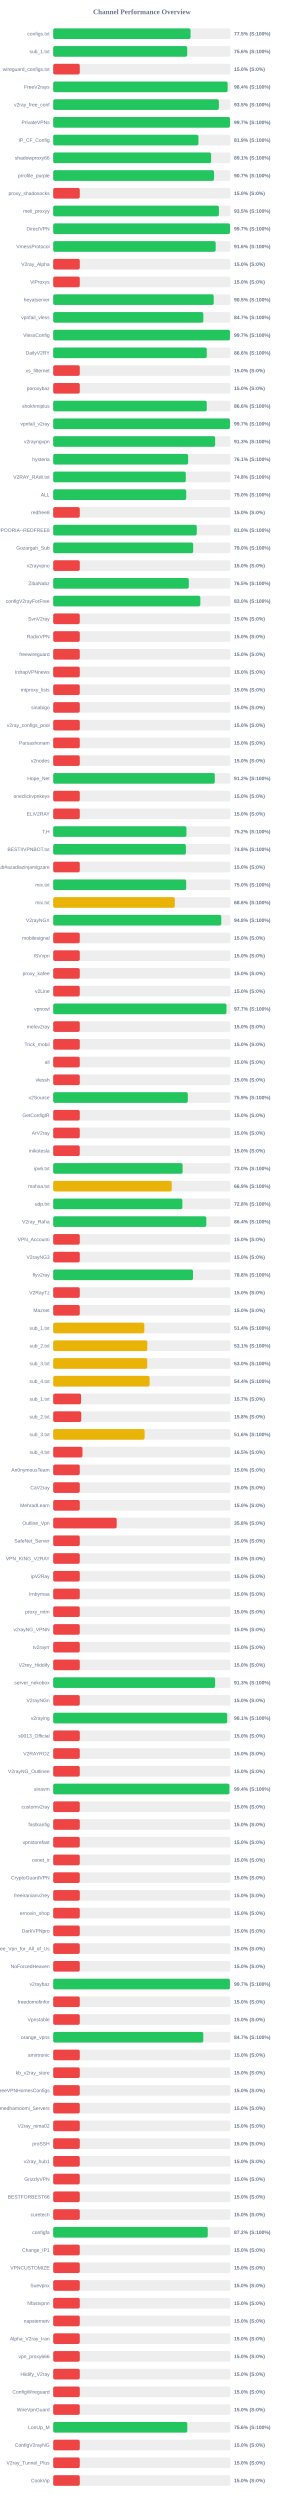
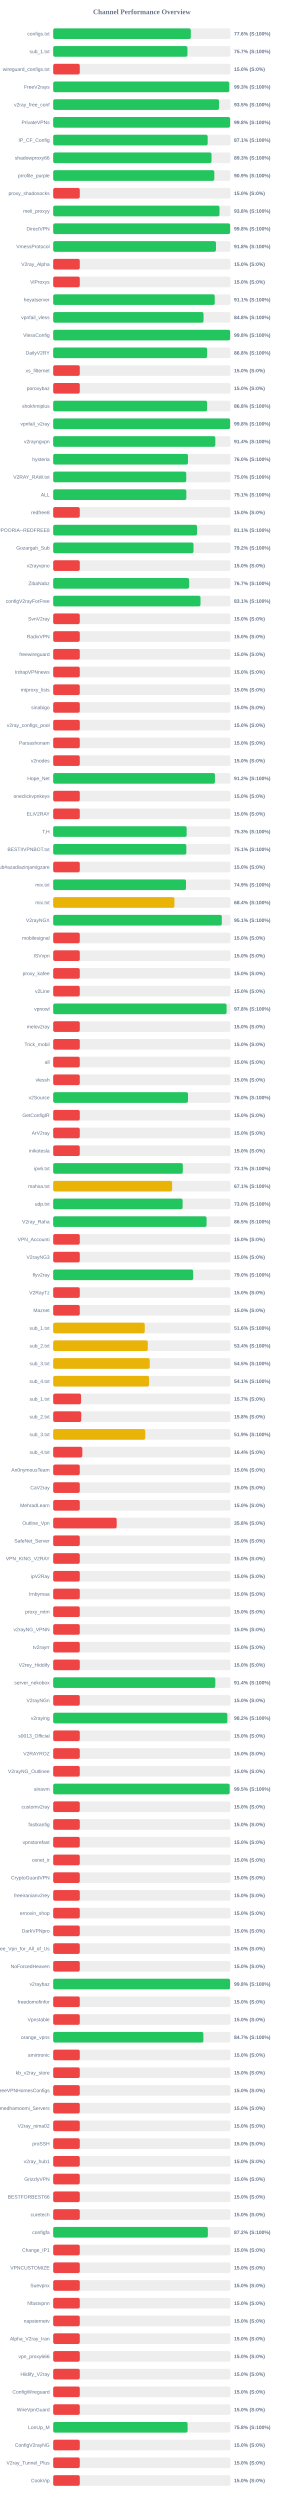
<svg xmlns="http://www.w3.org/2000/svg" width="800" height="7050" version="1.1">
  <style>
        .row { font: 14px Arial; fill: #64748b; }
        .score { font: bold 14px Arial; fill: #64748b; }
    </style>
  <text x="400" y="40" text-anchor="middle" font-size="20px" font-weight="bold" fill="#64748b">Channel Performance Overview</text>
  <rect x="150" y="80" width="500" height="30" fill="#eee" rx="5" />
-   <rect x="150" y="80" width="387.4" height="30" fill="#22c55e" rx="5" />
+   <rect x="150" y="80" width="388.15" height="30" fill="#22c55e" rx="5" />
  <text x="140" y="100" text-anchor="end" class="row">configs.txt</text>
-   <text x="660" y="100" text-anchor="start" class="score">77.5% (S:100%)</text>
+   <text x="660" y="100" text-anchor="start" class="score">77.6% (S:100%)</text>
  <rect x="150" y="130" width="500" height="30" fill="#eee" rx="5" />
-   <rect x="150" y="130" width="377.95" height="30" fill="#22c55e" rx="5" />
+   <rect x="150" y="130" width="378.6" height="30" fill="#22c55e" rx="5" />
  <text x="140" y="150" text-anchor="end" class="row">sub_1.txt</text>
-   <text x="660" y="150" text-anchor="start" class="score">75.6% (S:100%)</text>
+   <text x="660" y="150" text-anchor="start" class="score">75.7% (S:100%)</text>
  <rect x="150" y="180" width="500" height="30" fill="#eee" rx="5" />
  <rect x="150" y="180" width="75.0" height="30" fill="#ef4444" rx="5" />
  <text x="140" y="200" text-anchor="end" class="row">wireguard_configs.txt</text>
  <text x="660" y="200" text-anchor="start" class="score">15.0% (S:0%)</text>
  <rect x="150" y="230" width="500" height="30" fill="#eee" rx="5" />
-   <rect x="150" y="230" width="491.9" height="30" fill="#22c55e" rx="5" />
+   <rect x="150" y="230" width="496.6" height="30" fill="#22c55e" rx="5" />
  <text x="140" y="250" text-anchor="end" class="row">FreeV2rays</text>
-   <text x="660" y="250" text-anchor="start" class="score">98.4% (S:100%)</text>
+   <text x="660" y="250" text-anchor="start" class="score">99.3% (S:100%)</text>
  <rect x="150" y="280" width="500" height="30" fill="#eee" rx="5" />
-   <rect x="150" y="280" width="467.25" height="30" fill="#22c55e" rx="5" />
+   <rect x="150" y="280" width="467.65" height="30" fill="#22c55e" rx="5" />
  <text x="140" y="300" text-anchor="end" class="row">v2ray_free_conf</text>
  <text x="660" y="300" text-anchor="start" class="score">93.5% (S:100%)</text>
  <rect x="150" y="330" width="500" height="30" fill="#eee" rx="5" />
-   <rect x="150" y="330" width="498.55" height="30" fill="#22c55e" rx="5" />
+   <rect x="150" y="330" width="498.95" height="30" fill="#22c55e" rx="5" />
  <text x="140" y="350" text-anchor="end" class="row">PrivateVPNs</text>
-   <text x="660" y="350" text-anchor="start" class="score">99.7% (S:100%)</text>
+   <text x="660" y="350" text-anchor="start" class="score">99.8% (S:100%)</text>
  <rect x="150" y="380" width="500" height="30" fill="#eee" rx="5" />
-   <rect x="150" y="380" width="409.6" height="30" fill="#22c55e" rx="5" />
+   <rect x="150" y="380" width="435.65" height="30" fill="#22c55e" rx="5" />
  <text x="140" y="400" text-anchor="end" class="row">IP_CF_Config</text>
-   <text x="660" y="400" text-anchor="start" class="score">81.9% (S:100%)</text>
+   <text x="660" y="400" text-anchor="start" class="score">87.1% (S:100%)</text>
  <rect x="150" y="430" width="500" height="30" fill="#eee" rx="5" />
-   <rect x="150" y="430" width="445.4" height="30" fill="#22c55e" rx="5" />
+   <rect x="150" y="430" width="446.5" height="30" fill="#22c55e" rx="5" />
  <text x="140" y="450" text-anchor="end" class="row">shadowproxy66</text>
-   <text x="660" y="450" text-anchor="start" class="score">89.1% (S:100%)</text>
+   <text x="660" y="450" text-anchor="start" class="score">89.3% (S:100%)</text>
  <rect x="150" y="480" width="500" height="30" fill="#eee" rx="5" />
-   <rect x="150" y="480" width="453.55" height="30" fill="#22c55e" rx="5" />
+   <rect x="150" y="480" width="454.35" height="30" fill="#22c55e" rx="5" />
  <text x="140" y="500" text-anchor="end" class="row">prrofile_purple</text>
-   <text x="660" y="500" text-anchor="start" class="score">90.7% (S:100%)</text>
+   <text x="660" y="500" text-anchor="start" class="score">90.9% (S:100%)</text>
  <rect x="150" y="530" width="500" height="30" fill="#eee" rx="5" />
  <rect x="150" y="530" width="75.0" height="30" fill="#ef4444" rx="5" />
  <text x="140" y="550" text-anchor="end" class="row">proxy_shadosocks</text>
  <text x="660" y="550" text-anchor="start" class="score">15.0% (S:0%)</text>
  <rect x="150" y="580" width="500" height="30" fill="#eee" rx="5" />
-   <rect x="150" y="580" width="467.4" height="30" fill="#22c55e" rx="5" />
+   <rect x="150" y="580" width="469.05" height="30" fill="#22c55e" rx="5" />
  <text x="140" y="600" text-anchor="end" class="row">meli_proxyy</text>
-   <text x="660" y="600" text-anchor="start" class="score">93.5% (S:100%)</text>
+   <text x="660" y="600" text-anchor="start" class="score">93.8% (S:100%)</text>
  <rect x="150" y="630" width="500" height="30" fill="#eee" rx="5" />
-   <rect x="150" y="630" width="498.55" height="30" fill="#22c55e" rx="5" />
+   <rect x="150" y="630" width="499.0" height="30" fill="#22c55e" rx="5" />
  <text x="140" y="650" text-anchor="end" class="row">DirectVPN</text>
-   <text x="660" y="650" text-anchor="start" class="score">99.7% (S:100%)</text>
+   <text x="660" y="650" text-anchor="start" class="score">99.8% (S:100%)</text>
  <rect x="150" y="680" width="500" height="30" fill="#eee" rx="5" />
-   <rect x="150" y="680" width="458.2" height="30" fill="#22c55e" rx="5" />
+   <rect x="150" y="680" width="459.05" height="30" fill="#22c55e" rx="5" />
  <text x="140" y="700" text-anchor="end" class="row">VmessProtocol</text>
-   <text x="660" y="700" text-anchor="start" class="score">91.6% (S:100%)</text>
+   <text x="660" y="700" text-anchor="start" class="score">91.8% (S:100%)</text>
  <rect x="150" y="730" width="500" height="30" fill="#eee" rx="5" />
  <rect x="150" y="730" width="75.0" height="30" fill="#ef4444" rx="5" />
  <text x="140" y="750" text-anchor="end" class="row">V2ray_Alpha</text>
  <text x="660" y="750" text-anchor="start" class="score">15.0% (S:0%)</text>
  <rect x="150" y="780" width="500" height="30" fill="#eee" rx="5" />
  <rect x="150" y="780" width="75.0" height="30" fill="#ef4444" rx="5" />
  <text x="140" y="800" text-anchor="end" class="row">ViProxys</text>
  <text x="660" y="800" text-anchor="start" class="score">15.0% (S:0%)</text>
  <rect x="150" y="830" width="500" height="30" fill="#eee" rx="5" />
-   <rect x="150" y="830" width="452.7" height="30" fill="#22c55e" rx="5" />
+   <rect x="150" y="830" width="455.55" height="30" fill="#22c55e" rx="5" />
  <text x="140" y="850" text-anchor="end" class="row">heyatserver</text>
-   <text x="660" y="850" text-anchor="start" class="score">90.5% (S:100%)</text>
+   <text x="660" y="850" text-anchor="start" class="score">91.1% (S:100%)</text>
  <rect x="150" y="880" width="500" height="30" fill="#eee" rx="5" />
-   <rect x="150" y="880" width="423.45" height="30" fill="#22c55e" rx="5" />
+   <rect x="150" y="880" width="424.0" height="30" fill="#22c55e" rx="5" />
  <text x="140" y="900" text-anchor="end" class="row">vpnfail_vless</text>
-   <text x="660" y="900" text-anchor="start" class="score">84.7% (S:100%)</text>
+   <text x="660" y="900" text-anchor="start" class="score">84.8% (S:100%)</text>
  <rect x="150" y="930" width="500" height="30" fill="#eee" rx="5" />
-   <rect x="150" y="930" width="498.4" height="30" fill="#22c55e" rx="5" />
+   <rect x="150" y="930" width="499.05" height="30" fill="#22c55e" rx="5" />
  <text x="140" y="950" text-anchor="end" class="row">VlessConfig</text>
-   <text x="660" y="950" text-anchor="start" class="score">99.7% (S:100%)</text>
+   <text x="660" y="950" text-anchor="start" class="score">99.8% (S:100%)</text>
  <rect x="150" y="980" width="500" height="30" fill="#eee" rx="5" />
-   <rect x="150" y="980" width="433.05" height="30" fill="#22c55e" rx="5" />
+   <rect x="150" y="980" width="434.05" height="30" fill="#22c55e" rx="5" />
  <text x="140" y="1000" text-anchor="end" class="row">DailyV2RY</text>
-   <text x="660" y="1000" text-anchor="start" class="score">86.6% (S:100%)</text>
+   <text x="660" y="1000" text-anchor="start" class="score">86.8% (S:100%)</text>
  <rect x="150" y="1030" width="500" height="30" fill="#eee" rx="5" />
  <rect x="150" y="1030" width="75.0" height="30" fill="#ef4444" rx="5" />
  <text x="140" y="1050" text-anchor="end" class="row">xs_filternet</text>
  <text x="660" y="1050" text-anchor="start" class="score">15.0% (S:0%)</text>
  <rect x="150" y="1080" width="500" height="30" fill="#eee" rx="5" />
  <rect x="150" y="1080" width="75.0" height="30" fill="#ef4444" rx="5" />
  <text x="140" y="1100" text-anchor="end" class="row">poroxybaz</text>
  <text x="660" y="1100" text-anchor="start" class="score">15.0% (S:0%)</text>
  <rect x="150" y="1130" width="500" height="30" fill="#eee" rx="5" />
-   <rect x="150" y="1130" width="433.05" height="30" fill="#22c55e" rx="5" />
+   <rect x="150" y="1130" width="434.0" height="30" fill="#22c55e" rx="5" />
  <text x="140" y="1150" text-anchor="end" class="row">shokhmiplus</text>
-   <text x="660" y="1150" text-anchor="start" class="score">86.6% (S:100%)</text>
+   <text x="660" y="1150" text-anchor="start" class="score">86.8% (S:100%)</text>
  <rect x="150" y="1180" width="500" height="30" fill="#eee" rx="5" />
-   <rect x="150" y="1180" width="498.45" height="30" fill="#22c55e" rx="5" />
+   <rect x="150" y="1180" width="498.95" height="30" fill="#22c55e" rx="5" />
  <text x="140" y="1200" text-anchor="end" class="row">vpnfail_v2ray</text>
-   <text x="660" y="1200" text-anchor="start" class="score">99.7% (S:100%)</text>
+   <text x="660" y="1200" text-anchor="start" class="score">99.8% (S:100%)</text>
  <rect x="150" y="1230" width="500" height="30" fill="#eee" rx="5" />
-   <rect x="150" y="1230" width="456.7" height="30" fill="#22c55e" rx="5" />
+   <rect x="150" y="1230" width="457.2" height="30" fill="#22c55e" rx="5" />
  <text x="140" y="1250" text-anchor="end" class="row">v2rayngvpn</text>
-   <text x="660" y="1250" text-anchor="start" class="score">91.3% (S:100%)</text>
+   <text x="660" y="1250" text-anchor="start" class="score">91.4% (S:100%)</text>
  <rect x="150" y="1280" width="500" height="30" fill="#eee" rx="5" />
-   <rect x="150" y="1280" width="380.55" height="30" fill="#22c55e" rx="5" />
+   <rect x="150" y="1280" width="380.1" height="30" fill="#22c55e" rx="5" />
  <text x="140" y="1300" text-anchor="end" class="row">hysteria</text>
-   <text x="660" y="1300" text-anchor="start" class="score">76.1% (S:100%)</text>
+   <text x="660" y="1300" text-anchor="start" class="score">76.0% (S:100%)</text>
  <rect x="150" y="1330" width="500" height="30" fill="#eee" rx="5" />
-   <rect x="150" y="1330" width="374.0" height="30" fill="#22c55e" rx="5" />
+   <rect x="150" y="1330" width="375.2" height="30" fill="#22c55e" rx="5" />
  <text x="140" y="1350" text-anchor="end" class="row">V2RAY_RAW.txt</text>
-   <text x="660" y="1350" text-anchor="start" class="score">74.8% (S:100%)</text>
+   <text x="660" y="1350" text-anchor="start" class="score">75.0% (S:100%)</text>
  <rect x="150" y="1380" width="500" height="30" fill="#eee" rx="5" />
-   <rect x="150" y="1380" width="375.2" height="30" fill="#22c55e" rx="5" />
+   <rect x="150" y="1380" width="375.45" height="30" fill="#22c55e" rx="5" />
  <text x="140" y="1400" text-anchor="end" class="row">ALL</text>
-   <text x="660" y="1400" text-anchor="start" class="score">75.0% (S:100%)</text>
+   <text x="660" y="1400" text-anchor="start" class="score">75.1% (S:100%)</text>
  <rect x="150" y="1430" width="500" height="30" fill="#eee" rx="5" />
  <rect x="150" y="1430" width="75.0" height="30" fill="#ef4444" rx="5" />
  <text x="140" y="1450" text-anchor="end" class="row">redfree8</text>
  <text x="660" y="1450" text-anchor="start" class="score">15.0% (S:0%)</text>
  <rect x="150" y="1480" width="500" height="30" fill="#eee" rx="5" />
-   <rect x="150" y="1480" width="404.9" height="30" fill="#22c55e" rx="5" />
+   <rect x="150" y="1480" width="405.65" height="30" fill="#22c55e" rx="5" />
  <text x="140" y="1500" text-anchor="end" class="row">POORIA--REDFREE8.txt#POORIA--REDFREE8</text>
-   <text x="660" y="1500" text-anchor="start" class="score">81.0% (S:100%)</text>
+   <text x="660" y="1500" text-anchor="start" class="score">81.1% (S:100%)</text>
  <rect x="150" y="1530" width="500" height="30" fill="#eee" rx="5" />
-   <rect x="150" y="1530" width="394.75" height="30" fill="#22c55e" rx="5" />
+   <rect x="150" y="1530" width="395.75" height="30" fill="#22c55e" rx="5" />
  <text x="140" y="1550" text-anchor="end" class="row">Gozargah_Sub</text>
-   <text x="660" y="1550" text-anchor="start" class="score">79.0% (S:100%)</text>
+   <text x="660" y="1550" text-anchor="start" class="score">79.2% (S:100%)</text>
  <rect x="150" y="1580" width="500" height="30" fill="#eee" rx="5" />
  <rect x="150" y="1580" width="75.0" height="30" fill="#ef4444" rx="5" />
  <text x="140" y="1600" text-anchor="end" class="row">v2rayvpno</text>
  <text x="660" y="1600" text-anchor="start" class="score">15.0% (S:0%)</text>
  <rect x="150" y="1630" width="500" height="30" fill="#eee" rx="5" />
-   <rect x="150" y="1630" width="382.45" height="30" fill="#22c55e" rx="5" />
+   <rect x="150" y="1630" width="383.35" height="30" fill="#22c55e" rx="5" />
  <text x="140" y="1650" text-anchor="end" class="row">ZibaNabz</text>
-   <text x="660" y="1650" text-anchor="start" class="score">76.5% (S:100%)</text>
+   <text x="660" y="1650" text-anchor="start" class="score">76.7% (S:100%)</text>
  <rect x="150" y="1680" width="500" height="30" fill="#eee" rx="5" />
-   <rect x="150" y="1680" width="414.95" height="30" fill="#22c55e" rx="5" />
+   <rect x="150" y="1680" width="415.45" height="30" fill="#22c55e" rx="5" />
  <text x="140" y="1700" text-anchor="end" class="row">configV2rayForFree</text>
-   <text x="660" y="1700" text-anchor="start" class="score">83.0% (S:100%)</text>
+   <text x="660" y="1700" text-anchor="start" class="score">83.1% (S:100%)</text>
  <rect x="150" y="1730" width="500" height="30" fill="#eee" rx="5" />
  <rect x="150" y="1730" width="75.0" height="30" fill="#ef4444" rx="5" />
  <text x="140" y="1750" text-anchor="end" class="row">SvnV2ray</text>
  <text x="660" y="1750" text-anchor="start" class="score">15.0% (S:0%)</text>
  <rect x="150" y="1780" width="500" height="30" fill="#eee" rx="5" />
  <rect x="150" y="1780" width="75.0" height="30" fill="#ef4444" rx="5" />
  <text x="140" y="1800" text-anchor="end" class="row">RadixVPN</text>
  <text x="660" y="1800" text-anchor="start" class="score">15.0% (S:0%)</text>
  <rect x="150" y="1830" width="500" height="30" fill="#eee" rx="5" />
  <rect x="150" y="1830" width="75.0" height="30" fill="#ef4444" rx="5" />
  <text x="140" y="1850" text-anchor="end" class="row">freewireguard</text>
  <text x="660" y="1850" text-anchor="start" class="score">15.0% (S:0%)</text>
  <rect x="150" y="1880" width="500" height="30" fill="#eee" rx="5" />
  <rect x="150" y="1880" width="75.0" height="30" fill="#ef4444" rx="5" />
  <text x="140" y="1900" text-anchor="end" class="row">IrdrapVPNnews</text>
  <text x="660" y="1900" text-anchor="start" class="score">15.0% (S:0%)</text>
  <rect x="150" y="1930" width="500" height="30" fill="#eee" rx="5" />
  <rect x="150" y="1930" width="75.0" height="30" fill="#ef4444" rx="5" />
  <text x="140" y="1950" text-anchor="end" class="row">mtproxy_lists</text>
  <text x="660" y="1950" text-anchor="start" class="score">15.0% (S:0%)</text>
  <rect x="150" y="1980" width="500" height="30" fill="#eee" rx="5" />
  <rect x="150" y="1980" width="75.0" height="30" fill="#ef4444" rx="5" />
  <text x="140" y="2000" text-anchor="end" class="row">sinabigo</text>
  <text x="660" y="2000" text-anchor="start" class="score">15.0% (S:0%)</text>
  <rect x="150" y="2030" width="500" height="30" fill="#eee" rx="5" />
  <rect x="150" y="2030" width="75.0" height="30" fill="#ef4444" rx="5" />
  <text x="140" y="2050" text-anchor="end" class="row">v2ray_configs_pool</text>
  <text x="660" y="2050" text-anchor="start" class="score">15.0% (S:0%)</text>
  <rect x="150" y="2080" width="500" height="30" fill="#eee" rx="5" />
  <rect x="150" y="2080" width="75.0" height="30" fill="#ef4444" rx="5" />
  <text x="140" y="2100" text-anchor="end" class="row">Parsashonam</text>
  <text x="660" y="2100" text-anchor="start" class="score">15.0% (S:0%)</text>
  <rect x="150" y="2130" width="500" height="30" fill="#eee" rx="5" />
  <rect x="150" y="2130" width="75.0" height="30" fill="#ef4444" rx="5" />
  <text x="140" y="2150" text-anchor="end" class="row">v2nodes</text>
  <text x="660" y="2150" text-anchor="start" class="score">15.0% (S:0%)</text>
  <rect x="150" y="2180" width="500" height="30" fill="#eee" rx="5" />
-   <rect x="150" y="2180" width="455.75" height="30" fill="#22c55e" rx="5" />
+   <rect x="150" y="2180" width="456.15" height="30" fill="#22c55e" rx="5" />
  <text x="140" y="2200" text-anchor="end" class="row">Hope_Net</text>
  <text x="660" y="2200" text-anchor="start" class="score">91.2% (S:100%)</text>
  <rect x="150" y="2230" width="500" height="30" fill="#eee" rx="5" />
  <rect x="150" y="2230" width="75.0" height="30" fill="#ef4444" rx="5" />
  <text x="140" y="2250" text-anchor="end" class="row">oneclickvpnkeys</text>
  <text x="660" y="2250" text-anchor="start" class="score">15.0% (S:0%)</text>
  <rect x="150" y="2280" width="500" height="30" fill="#eee" rx="5" />
  <rect x="150" y="2280" width="75.0" height="30" fill="#ef4444" rx="5" />
  <text x="140" y="2300" text-anchor="end" class="row">ELiV2RAY</text>
  <text x="660" y="2300" text-anchor="start" class="score">15.0% (S:0%)</text>
  <rect x="150" y="2330" width="500" height="30" fill="#eee" rx="5" />
-   <rect x="150" y="2330" width="375.8" height="30" fill="#22c55e" rx="5" />
+   <rect x="150" y="2330" width="376.35" height="30" fill="#22c55e" rx="5" />
  <text x="140" y="2350" text-anchor="end" class="row">T,H</text>
-   <text x="660" y="2350" text-anchor="start" class="score">75.2% (S:100%)</text>
+   <text x="660" y="2350" text-anchor="start" class="score">75.3% (S:100%)</text>
  <rect x="150" y="2380" width="500" height="30" fill="#eee" rx="5" />
-   <rect x="150" y="2380" width="374.25" height="30" fill="#22c55e" rx="5" />
+   <rect x="150" y="2380" width="375.45" height="30" fill="#22c55e" rx="5" />
  <text x="140" y="2400" text-anchor="end" class="row">BESTIIVPNBOT.txt</text>
-   <text x="660" y="2400" text-anchor="start" class="score">74.8% (S:100%)</text>
+   <text x="660" y="2400" text-anchor="start" class="score">75.1% (S:100%)</text>
  <rect x="150" y="2430" width="500" height="30" fill="#eee" rx="5" />
  <rect x="150" y="2430" width="75.0" height="30" fill="#ef4444" rx="5" />
  <text x="140" y="2450" text-anchor="end" class="row">Sub#azadiazinjamigzare</text>
  <text x="660" y="2450" text-anchor="start" class="score">15.0% (S:0%)</text>
  <rect x="150" y="2480" width="500" height="30" fill="#eee" rx="5" />
-   <rect x="150" y="2480" width="375.05" height="30" fill="#22c55e" rx="5" />
+   <rect x="150" y="2480" width="374.55" height="30" fill="#22c55e" rx="5" />
  <text x="140" y="2500" text-anchor="end" class="row">mix.txt</text>
-   <text x="660" y="2500" text-anchor="start" class="score">75.0% (S:100%)</text>
+   <text x="660" y="2500" text-anchor="start" class="score">74.9% (S:100%)</text>
  <rect x="150" y="2530" width="500" height="30" fill="#eee" rx="5" />
-   <rect x="150" y="2530" width="343.0" height="30" fill="#eab308" rx="5" />
+   <rect x="150" y="2530" width="341.9" height="30" fill="#eab308" rx="5" />
  <text x="140" y="2550" text-anchor="end" class="row">mix.txt</text>
-   <text x="660" y="2550" text-anchor="start" class="score">68.6% (S:100%)</text>
+   <text x="660" y="2550" text-anchor="start" class="score">68.4% (S:100%)</text>
  <rect x="150" y="2580" width="500" height="30" fill="#eee" rx="5" />
-   <rect x="150" y="2580" width="474.0" height="30" fill="#22c55e" rx="5" />
+   <rect x="150" y="2580" width="475.55" height="30" fill="#22c55e" rx="5" />
  <text x="140" y="2600" text-anchor="end" class="row">V2rayNGX</text>
-   <text x="660" y="2600" text-anchor="start" class="score">94.8% (S:100%)</text>
+   <text x="660" y="2600" text-anchor="start" class="score">95.1% (S:100%)</text>
  <rect x="150" y="2630" width="500" height="30" fill="#eee" rx="5" />
  <rect x="150" y="2630" width="75.0" height="30" fill="#ef4444" rx="5" />
  <text x="140" y="2650" text-anchor="end" class="row">mobilesignal</text>
  <text x="660" y="2650" text-anchor="start" class="score">15.0% (S:0%)</text>
  <rect x="150" y="2680" width="500" height="30" fill="#eee" rx="5" />
  <rect x="150" y="2680" width="75.0" height="30" fill="#ef4444" rx="5" />
  <text x="140" y="2700" text-anchor="end" class="row">ISVvpn</text>
  <text x="660" y="2700" text-anchor="start" class="score">15.0% (S:0%)</text>
  <rect x="150" y="2730" width="500" height="30" fill="#eee" rx="5" />
  <rect x="150" y="2730" width="75.0" height="30" fill="#ef4444" rx="5" />
  <text x="140" y="2750" text-anchor="end" class="row">proxy_kafee</text>
  <text x="660" y="2750" text-anchor="start" class="score">15.0% (S:0%)</text>
  <rect x="150" y="2780" width="500" height="30" fill="#eee" rx="5" />
  <rect x="150" y="2780" width="75.0" height="30" fill="#ef4444" rx="5" />
  <text x="140" y="2800" text-anchor="end" class="row">v2Line</text>
  <text x="660" y="2800" text-anchor="start" class="score">15.0% (S:0%)</text>
  <rect x="150" y="2830" width="500" height="30" fill="#eee" rx="5" />
-   <rect x="150" y="2830" width="488.65" height="30" fill="#22c55e" rx="5" />
+   <rect x="150" y="2830" width="488.95" height="30" fill="#22c55e" rx="5" />
  <text x="140" y="2850" text-anchor="end" class="row">vpnowl</text>
-   <text x="660" y="2850" text-anchor="start" class="score">97.7% (S:100%)</text>
+   <text x="660" y="2850" text-anchor="start" class="score">97.8% (S:100%)</text>
  <rect x="150" y="2880" width="500" height="30" fill="#eee" rx="5" />
  <rect x="150" y="2880" width="75.0" height="30" fill="#ef4444" rx="5" />
  <text x="140" y="2900" text-anchor="end" class="row">melov2ray</text>
  <text x="660" y="2900" text-anchor="start" class="score">15.0% (S:0%)</text>
  <rect x="150" y="2930" width="500" height="30" fill="#eee" rx="5" />
  <rect x="150" y="2930" width="75.0" height="30" fill="#ef4444" rx="5" />
  <text x="140" y="2950" text-anchor="end" class="row">Trick_mobil</text>
  <text x="660" y="2950" text-anchor="start" class="score">15.0% (S:0%)</text>
  <rect x="150" y="2980" width="500" height="30" fill="#eee" rx="5" />
  <rect x="150" y="2980" width="75.0" height="30" fill="#ef4444" rx="5" />
  <text x="140" y="3000" text-anchor="end" class="row">all</text>
  <text x="660" y="3000" text-anchor="start" class="score">15.0% (S:0%)</text>
  <rect x="150" y="3030" width="500" height="30" fill="#eee" rx="5" />
  <rect x="150" y="3030" width="75.0" height="30" fill="#ef4444" rx="5" />
  <text x="140" y="3050" text-anchor="end" class="row">vlessh</text>
  <text x="660" y="3050" text-anchor="start" class="score">15.0% (S:0%)</text>
  <rect x="150" y="3080" width="500" height="30" fill="#eee" rx="5" />
-   <rect x="150" y="3080" width="379.65" height="30" fill="#22c55e" rx="5" />
+   <rect x="150" y="3080" width="380.2" height="30" fill="#22c55e" rx="5" />
  <text x="140" y="3100" text-anchor="end" class="row">v2Source</text>
-   <text x="660" y="3100" text-anchor="start" class="score">75.9% (S:100%)</text>
+   <text x="660" y="3100" text-anchor="start" class="score">76.0% (S:100%)</text>
  <rect x="150" y="3130" width="500" height="30" fill="#eee" rx="5" />
  <rect x="150" y="3130" width="75.0" height="30" fill="#ef4444" rx="5" />
  <text x="140" y="3150" text-anchor="end" class="row">GetConfigIR</text>
  <text x="660" y="3150" text-anchor="start" class="score">15.0% (S:0%)</text>
  <rect x="150" y="3180" width="500" height="30" fill="#eee" rx="5" />
  <rect x="150" y="3180" width="75.0" height="30" fill="#ef4444" rx="5" />
  <text x="140" y="3200" text-anchor="end" class="row">ArV2ray</text>
  <text x="660" y="3200" text-anchor="start" class="score">15.0% (S:0%)</text>
  <rect x="150" y="3230" width="500" height="30" fill="#eee" rx="5" />
  <rect x="150" y="3230" width="75.0" height="30" fill="#ef4444" rx="5" />
  <text x="140" y="3250" text-anchor="end" class="row">inikotesla</text>
  <text x="660" y="3250" text-anchor="start" class="score">15.0% (S:0%)</text>
  <rect x="150" y="3280" width="500" height="30" fill="#eee" rx="5" />
-   <rect x="150" y="3280" width="364.95" height="30" fill="#22c55e" rx="5" />
+   <rect x="150" y="3280" width="365.55" height="30" fill="#22c55e" rx="5" />
  <text x="140" y="3300" text-anchor="end" class="row">ipv6.txt</text>
-   <text x="660" y="3300" text-anchor="start" class="score">73.0% (S:100%)</text>
+   <text x="660" y="3300" text-anchor="start" class="score">73.1% (S:100%)</text>
  <rect x="150" y="3330" width="500" height="30" fill="#eee" rx="5" />
-   <rect x="150" y="3330" width="334.3" height="30" fill="#eab308" rx="5" />
+   <rect x="150" y="3330" width="335.4" height="30" fill="#eab308" rx="5" />
  <text x="140" y="3350" text-anchor="end" class="row">mahsa.txt</text>
-   <text x="660" y="3350" text-anchor="start" class="score">66.9% (S:100%)</text>
+   <text x="660" y="3350" text-anchor="start" class="score">67.1% (S:100%)</text>
  <rect x="150" y="3380" width="500" height="30" fill="#eee" rx="5" />
-   <rect x="150" y="3380" width="364.25" height="30" fill="#22c55e" rx="5" />
+   <rect x="150" y="3380" width="364.95" height="30" fill="#22c55e" rx="5" />
  <text x="140" y="3400" text-anchor="end" class="row">udp.txt</text>
-   <text x="660" y="3400" text-anchor="start" class="score">72.8% (S:100%)</text>
+   <text x="660" y="3400" text-anchor="start" class="score">73.0% (S:100%)</text>
  <rect x="150" y="3430" width="500" height="30" fill="#eee" rx="5" />
-   <rect x="150" y="3430" width="431.85" height="30" fill="#22c55e" rx="5" />
+   <rect x="150" y="3430" width="432.55" height="30" fill="#22c55e" rx="5" />
  <text x="140" y="3450" text-anchor="end" class="row">V2ray_Raha</text>
-   <text x="660" y="3450" text-anchor="start" class="score">86.4% (S:100%)</text>
+   <text x="660" y="3450" text-anchor="start" class="score">86.5% (S:100%)</text>
  <rect x="150" y="3480" width="500" height="30" fill="#eee" rx="5" />
  <rect x="150" y="3480" width="75.0" height="30" fill="#ef4444" rx="5" />
  <text x="140" y="3500" text-anchor="end" class="row">VPN_Accounti</text>
  <text x="660" y="3500" text-anchor="start" class="score">15.0% (S:0%)</text>
  <rect x="150" y="3530" width="500" height="30" fill="#eee" rx="5" />
  <rect x="150" y="3530" width="75.0" height="30" fill="#ef4444" rx="5" />
  <text x="140" y="3550" text-anchor="end" class="row">V2rayNG3</text>
  <text x="660" y="3550" text-anchor="start" class="score">15.0% (S:0%)</text>
  <rect x="150" y="3580" width="500" height="30" fill="#eee" rx="5" />
-   <rect x="150" y="3580" width="394.25" height="30" fill="#22c55e" rx="5" />
+   <rect x="150" y="3580" width="394.75" height="30" fill="#22c55e" rx="5" />
  <text x="140" y="3600" text-anchor="end" class="row">flyv2ray</text>
-   <text x="660" y="3600" text-anchor="start" class="score">78.8% (S:100%)</text>
+   <text x="660" y="3600" text-anchor="start" class="score">79.0% (S:100%)</text>
  <rect x="150" y="3630" width="500" height="30" fill="#eee" rx="5" />
  <rect x="150" y="3630" width="75.0" height="30" fill="#ef4444" rx="5" />
  <text x="140" y="3650" text-anchor="end" class="row">V2RayTz</text>
  <text x="660" y="3650" text-anchor="start" class="score">15.0% (S:0%)</text>
  <rect x="150" y="3680" width="500" height="30" fill="#eee" rx="5" />
  <rect x="150" y="3680" width="75.0" height="30" fill="#ef4444" rx="5" />
  <text x="140" y="3700" text-anchor="end" class="row">Maznet</text>
  <text x="660" y="3700" text-anchor="start" class="score">15.0% (S:0%)</text>
  <rect x="150" y="3730" width="500" height="30" fill="#eee" rx="5" />
-   <rect x="150" y="3730" width="257.0" height="30" fill="#eab308" rx="5" />
+   <rect x="150" y="3730" width="258.2" height="30" fill="#eab308" rx="5" />
  <text x="140" y="3750" text-anchor="end" class="row">sub_1.txt</text>
-   <text x="660" y="3750" text-anchor="start" class="score">51.4% (S:100%)</text>
+   <text x="660" y="3750" text-anchor="start" class="score">51.6% (S:100%)</text>
  <rect x="150" y="3780" width="500" height="30" fill="#eee" rx="5" />
-   <rect x="150" y="3780" width="265.45" height="30" fill="#eab308" rx="5" />
+   <rect x="150" y="3780" width="266.8" height="30" fill="#eab308" rx="5" />
  <text x="140" y="3800" text-anchor="end" class="row">sub_2.txt</text>
-   <text x="660" y="3800" text-anchor="start" class="score">53.1% (S:100%)</text>
+   <text x="660" y="3800" text-anchor="start" class="score">53.4% (S:100%)</text>
  <rect x="150" y="3830" width="500" height="30" fill="#eee" rx="5" />
-   <rect x="150" y="3830" width="265.2" height="30" fill="#eab308" rx="5" />
+   <rect x="150" y="3830" width="272.25" height="30" fill="#eab308" rx="5" />
  <text x="140" y="3850" text-anchor="end" class="row">sub_3.txt</text>
-   <text x="660" y="3850" text-anchor="start" class="score">53.0% (S:100%)</text>
+   <text x="660" y="3850" text-anchor="start" class="score">54.5% (S:100%)</text>
  <rect x="150" y="3880" width="500" height="30" fill="#eee" rx="5" />
-   <rect x="150" y="3880" width="271.9" height="30" fill="#eab308" rx="5" />
+   <rect x="150" y="3880" width="270.45" height="30" fill="#eab308" rx="5" />
  <text x="140" y="3900" text-anchor="end" class="row">sub_4.txt</text>
-   <text x="660" y="3900" text-anchor="start" class="score">54.4% (S:100%)</text>
+   <text x="660" y="3900" text-anchor="start" class="score">54.1% (S:100%)</text>
  <rect x="150" y="3930" width="500" height="30" fill="#eee" rx="5" />
  <rect x="150" y="3930" width="78.65" height="30" fill="#ef4444" rx="5" />
  <text x="140" y="3950" text-anchor="end" class="row">sub_1.txt</text>
  <text x="660" y="3950" text-anchor="start" class="score">15.7% (S:0%)</text>
  <rect x="150" y="3980" width="500" height="30" fill="#eee" rx="5" />
  <rect x="150" y="3980" width="79.05" height="30" fill="#ef4444" rx="5" />
  <text x="140" y="4000" text-anchor="end" class="row">sub_2.txt</text>
  <text x="660" y="4000" text-anchor="start" class="score">15.8% (S:0%)</text>
  <rect x="150" y="4030" width="500" height="30" fill="#eee" rx="5" />
-   <rect x="150" y="4030" width="257.8" height="30" fill="#eab308" rx="5" />
+   <rect x="150" y="4030" width="259.6" height="30" fill="#eab308" rx="5" />
  <text x="140" y="4050" text-anchor="end" class="row">sub_3.txt</text>
-   <text x="660" y="4050" text-anchor="start" class="score">51.6% (S:100%)</text>
+   <text x="660" y="4050" text-anchor="start" class="score">51.9% (S:100%)</text>
  <rect x="150" y="4080" width="500" height="30" fill="#eee" rx="5" />
-   <rect x="150" y="4080" width="82.6" height="30" fill="#ef4444" rx="5" />
+   <rect x="150" y="4080" width="82.2" height="30" fill="#ef4444" rx="5" />
  <text x="140" y="4100" text-anchor="end" class="row">sub_4.txt</text>
-   <text x="660" y="4100" text-anchor="start" class="score">16.5% (S:0%)</text>
+   <text x="660" y="4100" text-anchor="start" class="score">16.4% (S:0%)</text>
  <rect x="150" y="4130" width="500" height="30" fill="#eee" rx="5" />
  <rect x="150" y="4130" width="75.0" height="30" fill="#ef4444" rx="5" />
  <text x="140" y="4150" text-anchor="end" class="row">An0nymousTeam</text>
  <text x="660" y="4150" text-anchor="start" class="score">15.0% (S:0%)</text>
  <rect x="150" y="4180" width="500" height="30" fill="#eee" rx="5" />
  <rect x="150" y="4180" width="75.0" height="30" fill="#ef4444" rx="5" />
  <text x="140" y="4200" text-anchor="end" class="row">CaV2ray</text>
  <text x="660" y="4200" text-anchor="start" class="score">15.0% (S:0%)</text>
  <rect x="150" y="4230" width="500" height="30" fill="#eee" rx="5" />
  <rect x="150" y="4230" width="75.0" height="30" fill="#ef4444" rx="5" />
  <text x="140" y="4250" text-anchor="end" class="row">MehradLearn</text>
  <text x="660" y="4250" text-anchor="start" class="score">15.0% (S:0%)</text>
  <rect x="150" y="4280" width="500" height="30" fill="#eee" rx="5" />
  <rect x="150" y="4280" width="179.15" height="30" fill="#ef4444" rx="5" />
  <text x="140" y="4300" text-anchor="end" class="row">Outline_Vpn</text>
  <text x="660" y="4300" text-anchor="start" class="score">35.8% (S:0%)</text>
  <rect x="150" y="4330" width="500" height="30" fill="#eee" rx="5" />
  <rect x="150" y="4330" width="75.0" height="30" fill="#ef4444" rx="5" />
  <text x="140" y="4350" text-anchor="end" class="row">SafeNet_Server</text>
  <text x="660" y="4350" text-anchor="start" class="score">15.0% (S:0%)</text>
  <rect x="150" y="4380" width="500" height="30" fill="#eee" rx="5" />
  <rect x="150" y="4380" width="75.0" height="30" fill="#ef4444" rx="5" />
  <text x="140" y="4400" text-anchor="end" class="row">VPN_KING_V2RAY</text>
  <text x="660" y="4400" text-anchor="start" class="score">15.0% (S:0%)</text>
  <rect x="150" y="4430" width="500" height="30" fill="#eee" rx="5" />
  <rect x="150" y="4430" width="75.0" height="30" fill="#ef4444" rx="5" />
  <text x="140" y="4450" text-anchor="end" class="row">ipV2Ray</text>
  <text x="660" y="4450" text-anchor="start" class="score">15.0% (S:0%)</text>
  <rect x="150" y="4480" width="500" height="30" fill="#eee" rx="5" />
  <rect x="150" y="4480" width="75.0" height="30" fill="#ef4444" rx="5" />
  <text x="140" y="4500" text-anchor="end" class="row">lrnbymaa</text>
  <text x="660" y="4500" text-anchor="start" class="score">15.0% (S:0%)</text>
  <rect x="150" y="4530" width="500" height="30" fill="#eee" rx="5" />
  <rect x="150" y="4530" width="75.0" height="30" fill="#ef4444" rx="5" />
  <text x="140" y="4550" text-anchor="end" class="row">proxy_mtm</text>
  <text x="660" y="4550" text-anchor="start" class="score">15.0% (S:0%)</text>
  <rect x="150" y="4580" width="500" height="30" fill="#eee" rx="5" />
  <rect x="150" y="4580" width="75.0" height="30" fill="#ef4444" rx="5" />
  <text x="140" y="4600" text-anchor="end" class="row">v2rayNG_VPNN</text>
  <text x="660" y="4600" text-anchor="start" class="score">15.0% (S:0%)</text>
  <rect x="150" y="4630" width="500" height="30" fill="#eee" rx="5" />
  <rect x="150" y="4630" width="75.0" height="30" fill="#ef4444" rx="5" />
  <text x="140" y="4650" text-anchor="end" class="row">tv2rayrr</text>
  <text x="660" y="4650" text-anchor="start" class="score">15.0% (S:0%)</text>
  <rect x="150" y="4680" width="500" height="30" fill="#eee" rx="5" />
  <rect x="150" y="4680" width="75.0" height="30" fill="#ef4444" rx="5" />
  <text x="140" y="4700" text-anchor="end" class="row">V2rey_Hiddify</text>
  <text x="660" y="4700" text-anchor="start" class="score">15.0% (S:0%)</text>
  <rect x="150" y="4730" width="500" height="30" fill="#eee" rx="5" />
-   <rect x="150" y="4730" width="456.65" height="30" fill="#22c55e" rx="5" />
+   <rect x="150" y="4730" width="457.15" height="30" fill="#22c55e" rx="5" />
  <text x="140" y="4750" text-anchor="end" class="row">server_nekobox</text>
-   <text x="660" y="4750" text-anchor="start" class="score">91.3% (S:100%)</text>
+   <text x="660" y="4750" text-anchor="start" class="score">91.4% (S:100%)</text>
  <rect x="150" y="4780" width="500" height="30" fill="#eee" rx="5" />
  <rect x="150" y="4780" width="75.0" height="30" fill="#ef4444" rx="5" />
  <text x="140" y="4800" text-anchor="end" class="row">V2rayNGn</text>
  <text x="660" y="4800" text-anchor="start" class="score">15.0% (S:0%)</text>
  <rect x="150" y="4830" width="500" height="30" fill="#eee" rx="5" />
-   <rect x="150" y="4830" width="490.7" height="30" fill="#22c55e" rx="5" />
+   <rect x="150" y="4830" width="491.15" height="30" fill="#22c55e" rx="5" />
  <text x="140" y="4850" text-anchor="end" class="row">v2raying</text>
-   <text x="660" y="4850" text-anchor="start" class="score">98.1% (S:100%)</text>
+   <text x="660" y="4850" text-anchor="start" class="score">98.2% (S:100%)</text>
  <rect x="150" y="4880" width="500" height="30" fill="#eee" rx="5" />
  <rect x="150" y="4880" width="75.0" height="30" fill="#ef4444" rx="5" />
  <text x="140" y="4900" text-anchor="end" class="row">s0013_Official</text>
  <text x="660" y="4900" text-anchor="start" class="score">15.0% (S:0%)</text>
  <rect x="150" y="4930" width="500" height="30" fill="#eee" rx="5" />
  <rect x="150" y="4930" width="75.0" height="30" fill="#ef4444" rx="5" />
  <text x="140" y="4950" text-anchor="end" class="row">V2RAYROZ</text>
  <text x="660" y="4950" text-anchor="start" class="score">15.0% (S:0%)</text>
  <rect x="150" y="4980" width="500" height="30" fill="#eee" rx="5" />
  <rect x="150" y="4980" width="75.0" height="30" fill="#ef4444" rx="5" />
  <text x="140" y="5000" text-anchor="end" class="row">V2rayNG_Outlinee</text>
  <text x="660" y="5000" text-anchor="start" class="score">15.0% (S:0%)</text>
  <rect x="150" y="5030" width="500" height="30" fill="#eee" rx="5" />
-   <rect x="150" y="5030" width="496.9" height="30" fill="#22c55e" rx="5" />
+   <rect x="150" y="5030" width="497.7" height="30" fill="#22c55e" rx="5" />
  <text x="140" y="5050" text-anchor="end" class="row">sinavm</text>
-   <text x="660" y="5050" text-anchor="start" class="score">99.4% (S:100%)</text>
+   <text x="660" y="5050" text-anchor="start" class="score">99.5% (S:100%)</text>
  <rect x="150" y="5080" width="500" height="30" fill="#eee" rx="5" />
  <rect x="150" y="5080" width="75.0" height="30" fill="#ef4444" rx="5" />
  <text x="140" y="5100" text-anchor="end" class="row">customv2ray</text>
  <text x="660" y="5100" text-anchor="start" class="score">15.0% (S:0%)</text>
  <rect x="150" y="5130" width="500" height="30" fill="#eee" rx="5" />
  <rect x="150" y="5130" width="75.0" height="30" fill="#ef4444" rx="5" />
  <text x="140" y="5150" text-anchor="end" class="row">fastkanfig</text>
  <text x="660" y="5150" text-anchor="start" class="score">15.0% (S:0%)</text>
  <rect x="150" y="5180" width="500" height="30" fill="#eee" rx="5" />
  <rect x="150" y="5180" width="75.0" height="30" fill="#ef4444" rx="5" />
  <text x="140" y="5200" text-anchor="end" class="row">vpnstorefast</text>
  <text x="660" y="5200" text-anchor="start" class="score">15.0% (S:0%)</text>
  <rect x="150" y="5230" width="500" height="30" fill="#eee" rx="5" />
  <rect x="150" y="5230" width="75.0" height="30" fill="#ef4444" rx="5" />
  <text x="140" y="5250" text-anchor="end" class="row">oxnet_ir</text>
  <text x="660" y="5250" text-anchor="start" class="score">15.0% (S:0%)</text>
  <rect x="150" y="5280" width="500" height="30" fill="#eee" rx="5" />
  <rect x="150" y="5280" width="75.0" height="30" fill="#ef4444" rx="5" />
  <text x="140" y="5300" text-anchor="end" class="row">CryptoGuardVPN</text>
  <text x="660" y="5300" text-anchor="start" class="score">15.0% (S:0%)</text>
  <rect x="150" y="5330" width="500" height="30" fill="#eee" rx="5" />
  <rect x="150" y="5330" width="75.0" height="30" fill="#ef4444" rx="5" />
  <text x="140" y="5350" text-anchor="end" class="row">freeiranianv2rey</text>
  <text x="660" y="5350" text-anchor="start" class="score">15.0% (S:0%)</text>
  <rect x="150" y="5380" width="500" height="30" fill="#eee" rx="5" />
  <rect x="150" y="5380" width="75.0" height="30" fill="#ef4444" rx="5" />
  <text x="140" y="5400" text-anchor="end" class="row">ernoxin_shop</text>
  <text x="660" y="5400" text-anchor="start" class="score">15.0% (S:0%)</text>
  <rect x="150" y="5430" width="500" height="30" fill="#eee" rx="5" />
  <rect x="150" y="5430" width="75.0" height="30" fill="#ef4444" rx="5" />
  <text x="140" y="5450" text-anchor="end" class="row">DarkVPNpro</text>
  <text x="660" y="5450" text-anchor="start" class="score">15.0% (S:0%)</text>
  <rect x="150" y="5480" width="500" height="30" fill="#eee" rx="5" />
  <rect x="150" y="5480" width="75.0" height="30" fill="#ef4444" rx="5" />
  <text x="140" y="5500" text-anchor="end" class="row">Free_Vpn_for_All_of_Us</text>
  <text x="660" y="5500" text-anchor="start" class="score">15.0% (S:0%)</text>
  <rect x="150" y="5530" width="500" height="30" fill="#eee" rx="5" />
  <rect x="150" y="5530" width="75.0" height="30" fill="#ef4444" rx="5" />
  <text x="140" y="5550" text-anchor="end" class="row">NoForcedHeaven</text>
  <text x="660" y="5550" text-anchor="start" class="score">15.0% (S:0%)</text>
  <rect x="150" y="5580" width="500" height="30" fill="#eee" rx="5" />
-   <rect x="150" y="5580" width="498.4" height="30" fill="#22c55e" rx="5" />
+   <rect x="150" y="5580" width="498.8" height="30" fill="#22c55e" rx="5" />
  <text x="140" y="5600" text-anchor="end" class="row">v2raybaz</text>
-   <text x="660" y="5600" text-anchor="start" class="score">99.7% (S:100%)</text>
+   <text x="660" y="5600" text-anchor="start" class="score">99.8% (S:100%)</text>
  <rect x="150" y="5630" width="500" height="30" fill="#eee" rx="5" />
  <rect x="150" y="5630" width="75.0" height="30" fill="#ef4444" rx="5" />
  <text x="140" y="5650" text-anchor="end" class="row">freedomofinfor</text>
  <text x="660" y="5650" text-anchor="start" class="score">15.0% (S:0%)</text>
  <rect x="150" y="5680" width="500" height="30" fill="#eee" rx="5" />
  <rect x="150" y="5680" width="75.0" height="30" fill="#ef4444" rx="5" />
  <text x="140" y="5700" text-anchor="end" class="row">Vpnstable</text>
  <text x="660" y="5700" text-anchor="start" class="score">15.0% (S:0%)</text>
  <rect x="150" y="5730" width="500" height="30" fill="#eee" rx="5" />
-   <rect x="150" y="5730" width="423.25" height="30" fill="#22c55e" rx="5" />
+   <rect x="150" y="5730" width="423.55" height="30" fill="#22c55e" rx="5" />
  <text x="140" y="5750" text-anchor="end" class="row">orange_vpns</text>
  <text x="660" y="5750" text-anchor="start" class="score">84.7% (S:100%)</text>
  <rect x="150" y="5780" width="500" height="30" fill="#eee" rx="5" />
  <rect x="150" y="5780" width="75.0" height="30" fill="#ef4444" rx="5" />
  <text x="140" y="5800" text-anchor="end" class="row">amirtronic</text>
  <text x="660" y="5800" text-anchor="start" class="score">15.0% (S:0%)</text>
  <rect x="150" y="5830" width="500" height="30" fill="#eee" rx="5" />
  <rect x="150" y="5830" width="75.0" height="30" fill="#ef4444" rx="5" />
  <text x="140" y="5850" text-anchor="end" class="row">kb_v2ray_store</text>
  <text x="660" y="5850" text-anchor="start" class="score">15.0% (S:0%)</text>
  <rect x="150" y="5880" width="500" height="30" fill="#eee" rx="5" />
  <rect x="150" y="5880" width="75.0" height="30" fill="#ef4444" rx="5" />
  <text x="140" y="5900" text-anchor="end" class="row">FreeVPNHomesConfigs</text>
  <text x="660" y="5900" text-anchor="start" class="score">15.0% (S:0%)</text>
  <rect x="150" y="5930" width="500" height="30" fill="#eee" rx="5" />
  <rect x="150" y="5930" width="75.0" height="30" fill="#ef4444" rx="5" />
  <text x="140" y="5950" text-anchor="end" class="row">Ahmedhamoomi_Servers</text>
  <text x="660" y="5950" text-anchor="start" class="score">15.0% (S:0%)</text>
  <rect x="150" y="5980" width="500" height="30" fill="#eee" rx="5" />
  <rect x="150" y="5980" width="75.0" height="30" fill="#ef4444" rx="5" />
  <text x="140" y="6000" text-anchor="end" class="row">V2ray_nima02</text>
  <text x="660" y="6000" text-anchor="start" class="score">15.0% (S:0%)</text>
  <rect x="150" y="6030" width="500" height="30" fill="#eee" rx="5" />
  <rect x="150" y="6030" width="75.0" height="30" fill="#ef4444" rx="5" />
  <text x="140" y="6050" text-anchor="end" class="row">proSSH</text>
  <text x="660" y="6050" text-anchor="start" class="score">15.0% (S:0%)</text>
  <rect x="150" y="6080" width="500" height="30" fill="#eee" rx="5" />
  <rect x="150" y="6080" width="75.0" height="30" fill="#ef4444" rx="5" />
  <text x="140" y="6100" text-anchor="end" class="row">v2ray_hub1</text>
  <text x="660" y="6100" text-anchor="start" class="score">15.0% (S:0%)</text>
  <rect x="150" y="6130" width="500" height="30" fill="#eee" rx="5" />
  <rect x="150" y="6130" width="75.0" height="30" fill="#ef4444" rx="5" />
  <text x="140" y="6150" text-anchor="end" class="row">GrizzlyVPN</text>
  <text x="660" y="6150" text-anchor="start" class="score">15.0% (S:0%)</text>
  <rect x="150" y="6180" width="500" height="30" fill="#eee" rx="5" />
  <rect x="150" y="6180" width="75.0" height="30" fill="#ef4444" rx="5" />
  <text x="140" y="6200" text-anchor="end" class="row">BESTFORBEST66</text>
  <text x="660" y="6200" text-anchor="start" class="score">15.0% (S:0%)</text>
  <rect x="150" y="6230" width="500" height="30" fill="#eee" rx="5" />
  <rect x="150" y="6230" width="75.0" height="30" fill="#ef4444" rx="5" />
  <text x="140" y="6250" text-anchor="end" class="row">curetech</text>
  <text x="660" y="6250" text-anchor="start" class="score">15.0% (S:0%)</text>
  <rect x="150" y="6280" width="500" height="30" fill="#eee" rx="5" />
-   <rect x="150" y="6280" width="435.9" height="30" fill="#22c55e" rx="5" />
+   <rect x="150" y="6280" width="436.2" height="30" fill="#22c55e" rx="5" />
  <text x="140" y="6300" text-anchor="end" class="row">configfa</text>
  <text x="660" y="6300" text-anchor="start" class="score">87.2% (S:100%)</text>
  <rect x="150" y="6330" width="500" height="30" fill="#eee" rx="5" />
  <rect x="150" y="6330" width="75.0" height="30" fill="#ef4444" rx="5" />
  <text x="140" y="6350" text-anchor="end" class="row">Change_IP1</text>
  <text x="660" y="6350" text-anchor="start" class="score">15.0% (S:0%)</text>
  <rect x="150" y="6380" width="500" height="30" fill="#eee" rx="5" />
  <rect x="150" y="6380" width="75.0" height="30" fill="#ef4444" rx="5" />
  <text x="140" y="6400" text-anchor="end" class="row">VPNCUSTOMIZE</text>
  <text x="660" y="6400" text-anchor="start" class="score">15.0% (S:0%)</text>
  <rect x="150" y="6430" width="500" height="30" fill="#eee" rx="5" />
  <rect x="150" y="6430" width="75.0" height="30" fill="#ef4444" rx="5" />
  <text x="140" y="6450" text-anchor="end" class="row">Suevpnx</text>
  <text x="660" y="6450" text-anchor="start" class="score">15.0% (S:0%)</text>
  <rect x="150" y="6480" width="500" height="30" fill="#eee" rx="5" />
  <rect x="150" y="6480" width="75.0" height="30" fill="#ef4444" rx="5" />
  <text x="140" y="6500" text-anchor="end" class="row">Nfastvpnn</text>
  <text x="660" y="6500" text-anchor="start" class="score">15.0% (S:0%)</text>
  <rect x="150" y="6530" width="500" height="30" fill="#eee" rx="5" />
  <rect x="150" y="6530" width="75.0" height="30" fill="#ef4444" rx="5" />
  <text x="140" y="6550" text-anchor="end" class="row">napsternetv</text>
  <text x="660" y="6550" text-anchor="start" class="score">15.0% (S:0%)</text>
  <rect x="150" y="6580" width="500" height="30" fill="#eee" rx="5" />
  <rect x="150" y="6580" width="75.0" height="30" fill="#ef4444" rx="5" />
  <text x="140" y="6600" text-anchor="end" class="row">Alpha_V2ray_Iran</text>
  <text x="660" y="6600" text-anchor="start" class="score">15.0% (S:0%)</text>
  <rect x="150" y="6630" width="500" height="30" fill="#eee" rx="5" />
  <rect x="150" y="6630" width="75.0" height="30" fill="#ef4444" rx="5" />
  <text x="140" y="6650" text-anchor="end" class="row">vpn_proxy666</text>
  <text x="660" y="6650" text-anchor="start" class="score">15.0% (S:0%)</text>
  <rect x="150" y="6680" width="500" height="30" fill="#eee" rx="5" />
  <rect x="150" y="6680" width="75.0" height="30" fill="#ef4444" rx="5" />
  <text x="140" y="6700" text-anchor="end" class="row">Hiidify_V2ray</text>
  <text x="660" y="6700" text-anchor="start" class="score">15.0% (S:0%)</text>
  <rect x="150" y="6730" width="500" height="30" fill="#eee" rx="5" />
  <rect x="150" y="6730" width="75.0" height="30" fill="#ef4444" rx="5" />
  <text x="140" y="6750" text-anchor="end" class="row">ConfigWireguard</text>
  <text x="660" y="6750" text-anchor="start" class="score">15.0% (S:0%)</text>
  <rect x="150" y="6780" width="500" height="30" fill="#eee" rx="5" />
  <rect x="150" y="6780" width="75.0" height="30" fill="#ef4444" rx="5" />
  <text x="140" y="6800" text-anchor="end" class="row">WireVpnGuard</text>
  <text x="660" y="6800" text-anchor="start" class="score">15.0% (S:0%)</text>
  <rect x="150" y="6830" width="500" height="30" fill="#eee" rx="5" />
-   <rect x="150" y="6830" width="378.15" height="30" fill="#22c55e" rx="5" />
+   <rect x="150" y="6830" width="379.05" height="30" fill="#22c55e" rx="5" />
  <text x="140" y="6850" text-anchor="end" class="row">LonUp_M</text>
-   <text x="660" y="6850" text-anchor="start" class="score">75.6% (S:100%)</text>
+   <text x="660" y="6850" text-anchor="start" class="score">75.8% (S:100%)</text>
  <rect x="150" y="6880" width="500" height="30" fill="#eee" rx="5" />
  <rect x="150" y="6880" width="75.0" height="30" fill="#ef4444" rx="5" />
  <text x="140" y="6900" text-anchor="end" class="row">ConfigV2rayNG</text>
  <text x="660" y="6900" text-anchor="start" class="score">15.0% (S:0%)</text>
  <rect x="150" y="6930" width="500" height="30" fill="#eee" rx="5" />
  <rect x="150" y="6930" width="75.0" height="30" fill="#ef4444" rx="5" />
  <text x="140" y="6950" text-anchor="end" class="row">V2ray_Tunnel_Plus</text>
  <text x="660" y="6950" text-anchor="start" class="score">15.0% (S:0%)</text>
  <rect x="150" y="6980" width="500" height="30" fill="#eee" rx="5" />
  <rect x="150" y="6980" width="75.0" height="30" fill="#ef4444" rx="5" />
  <text x="140" y="7000" text-anchor="end" class="row">CookVip</text>
  <text x="660" y="7000" text-anchor="start" class="score">15.0% (S:0%)</text>
</svg>
